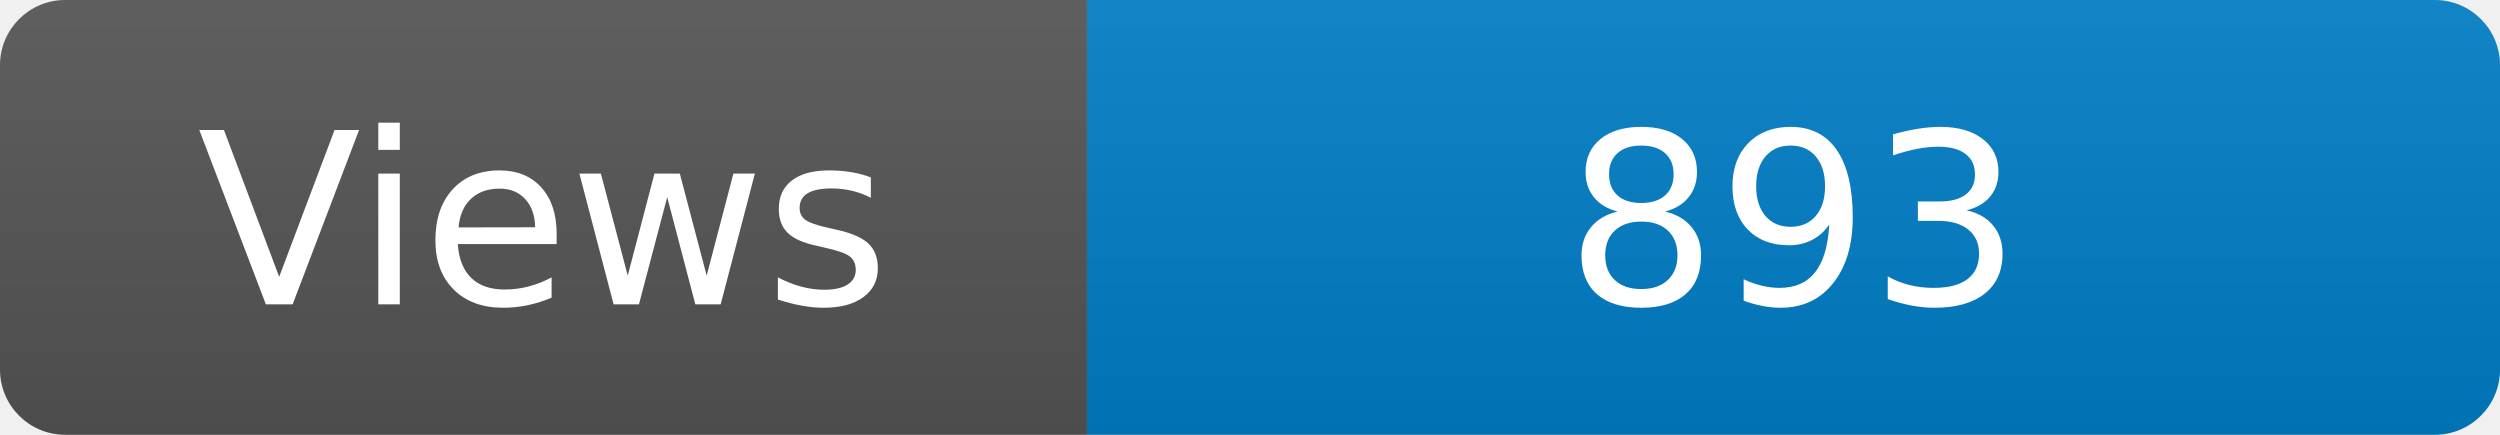
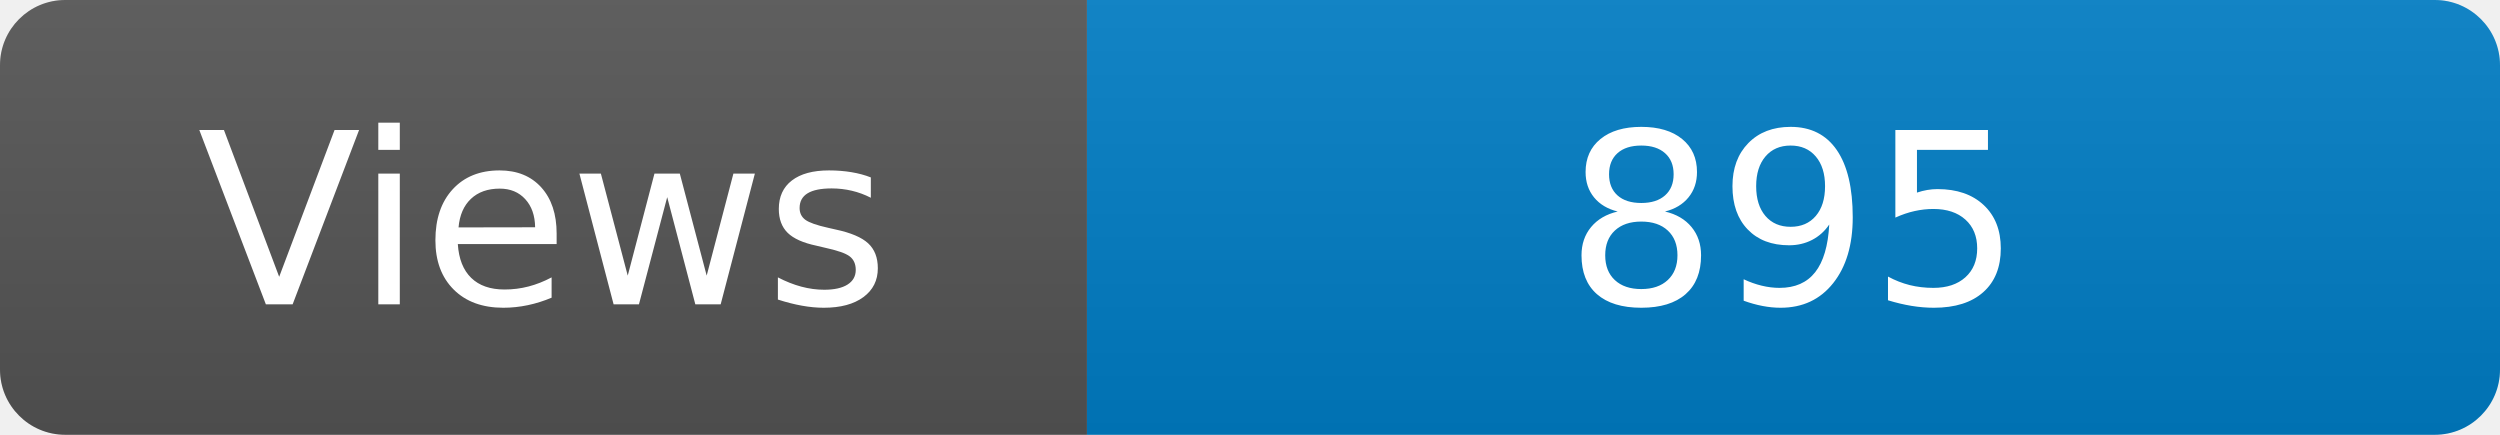
<svg xmlns="http://www.w3.org/2000/svg" width="115" height="20" role="img" aria-label="Maintained?: yes">
  <linearGradient id="s" x2="0" y2="100%">
    <stop offset="0" stop-color="#bbb" stop-opacity=".1" />
    <stop offset="1" stop-opacity=".1" />
  </linearGradient>
  <clipPath id="r">
    <rect width="115" height="20" rx="3" fill="#fff" />
  </clipPath>
  <g clip-path="url(#r)">
    <rect width="50" height="20" fill="#555" />
    <rect x="50" width="160" height="20" fill="#007ec6" />
    <rect width="115" height="20" fill="url(#s)" />
  </g>
  <g fill="#fff" text-anchor="middle" font-family="Verdana,Geneva,DejaVu Sans,sans-serif" font-size="110">
    <text x="250" y="140" transform="scale(.1)" fill="#fff">Views</text>
-     <text x="825" y="140" transform="scale(.1)" fill="#fff">893</text>
+     <text x="825" y="140" transform="scale(.1)" fill="#fff">895</text>
  </g>
</svg>
